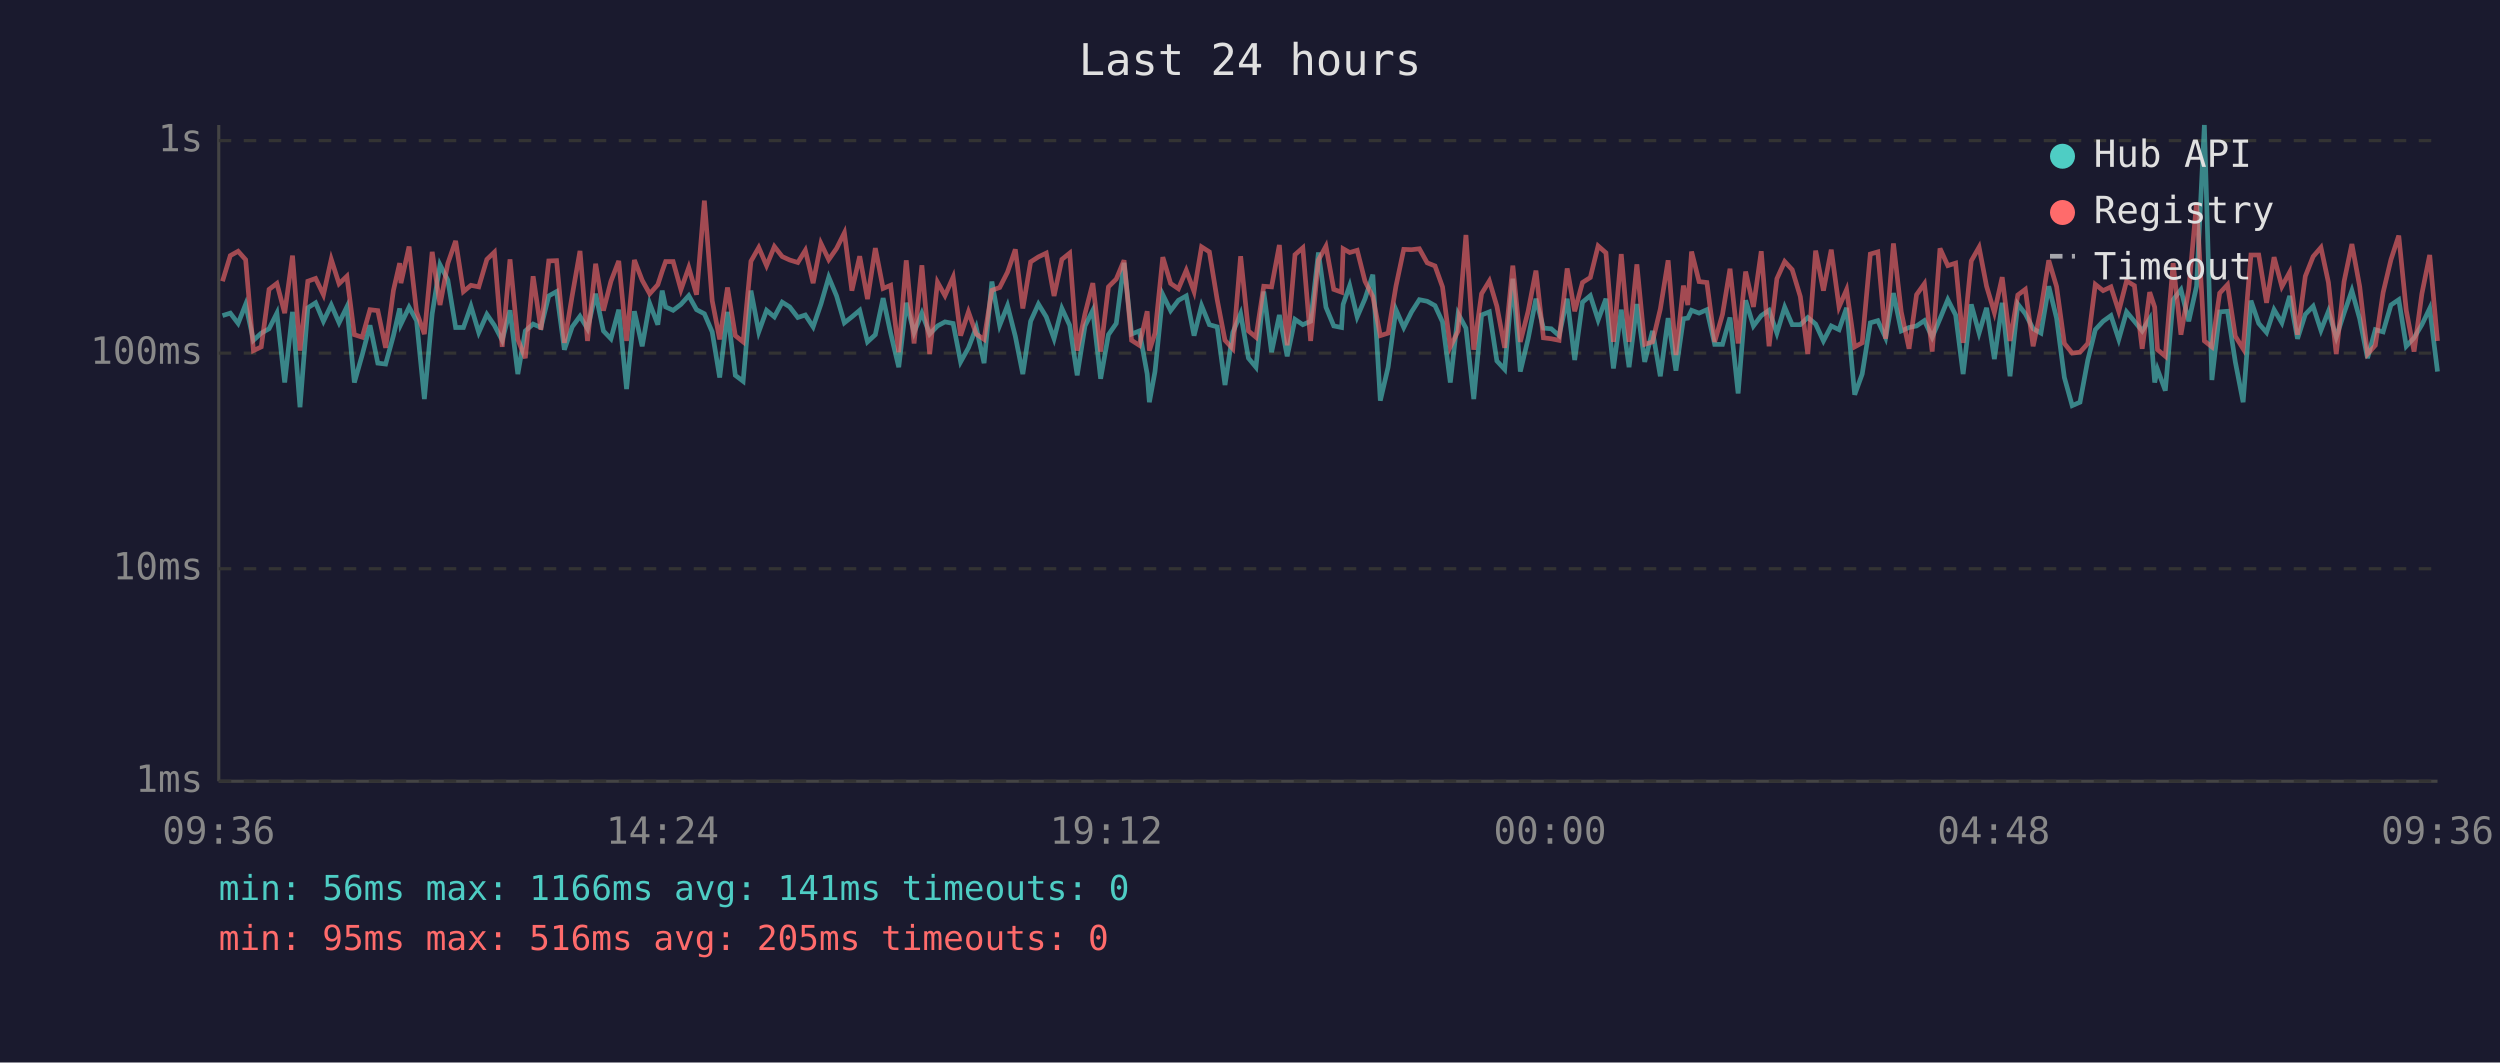
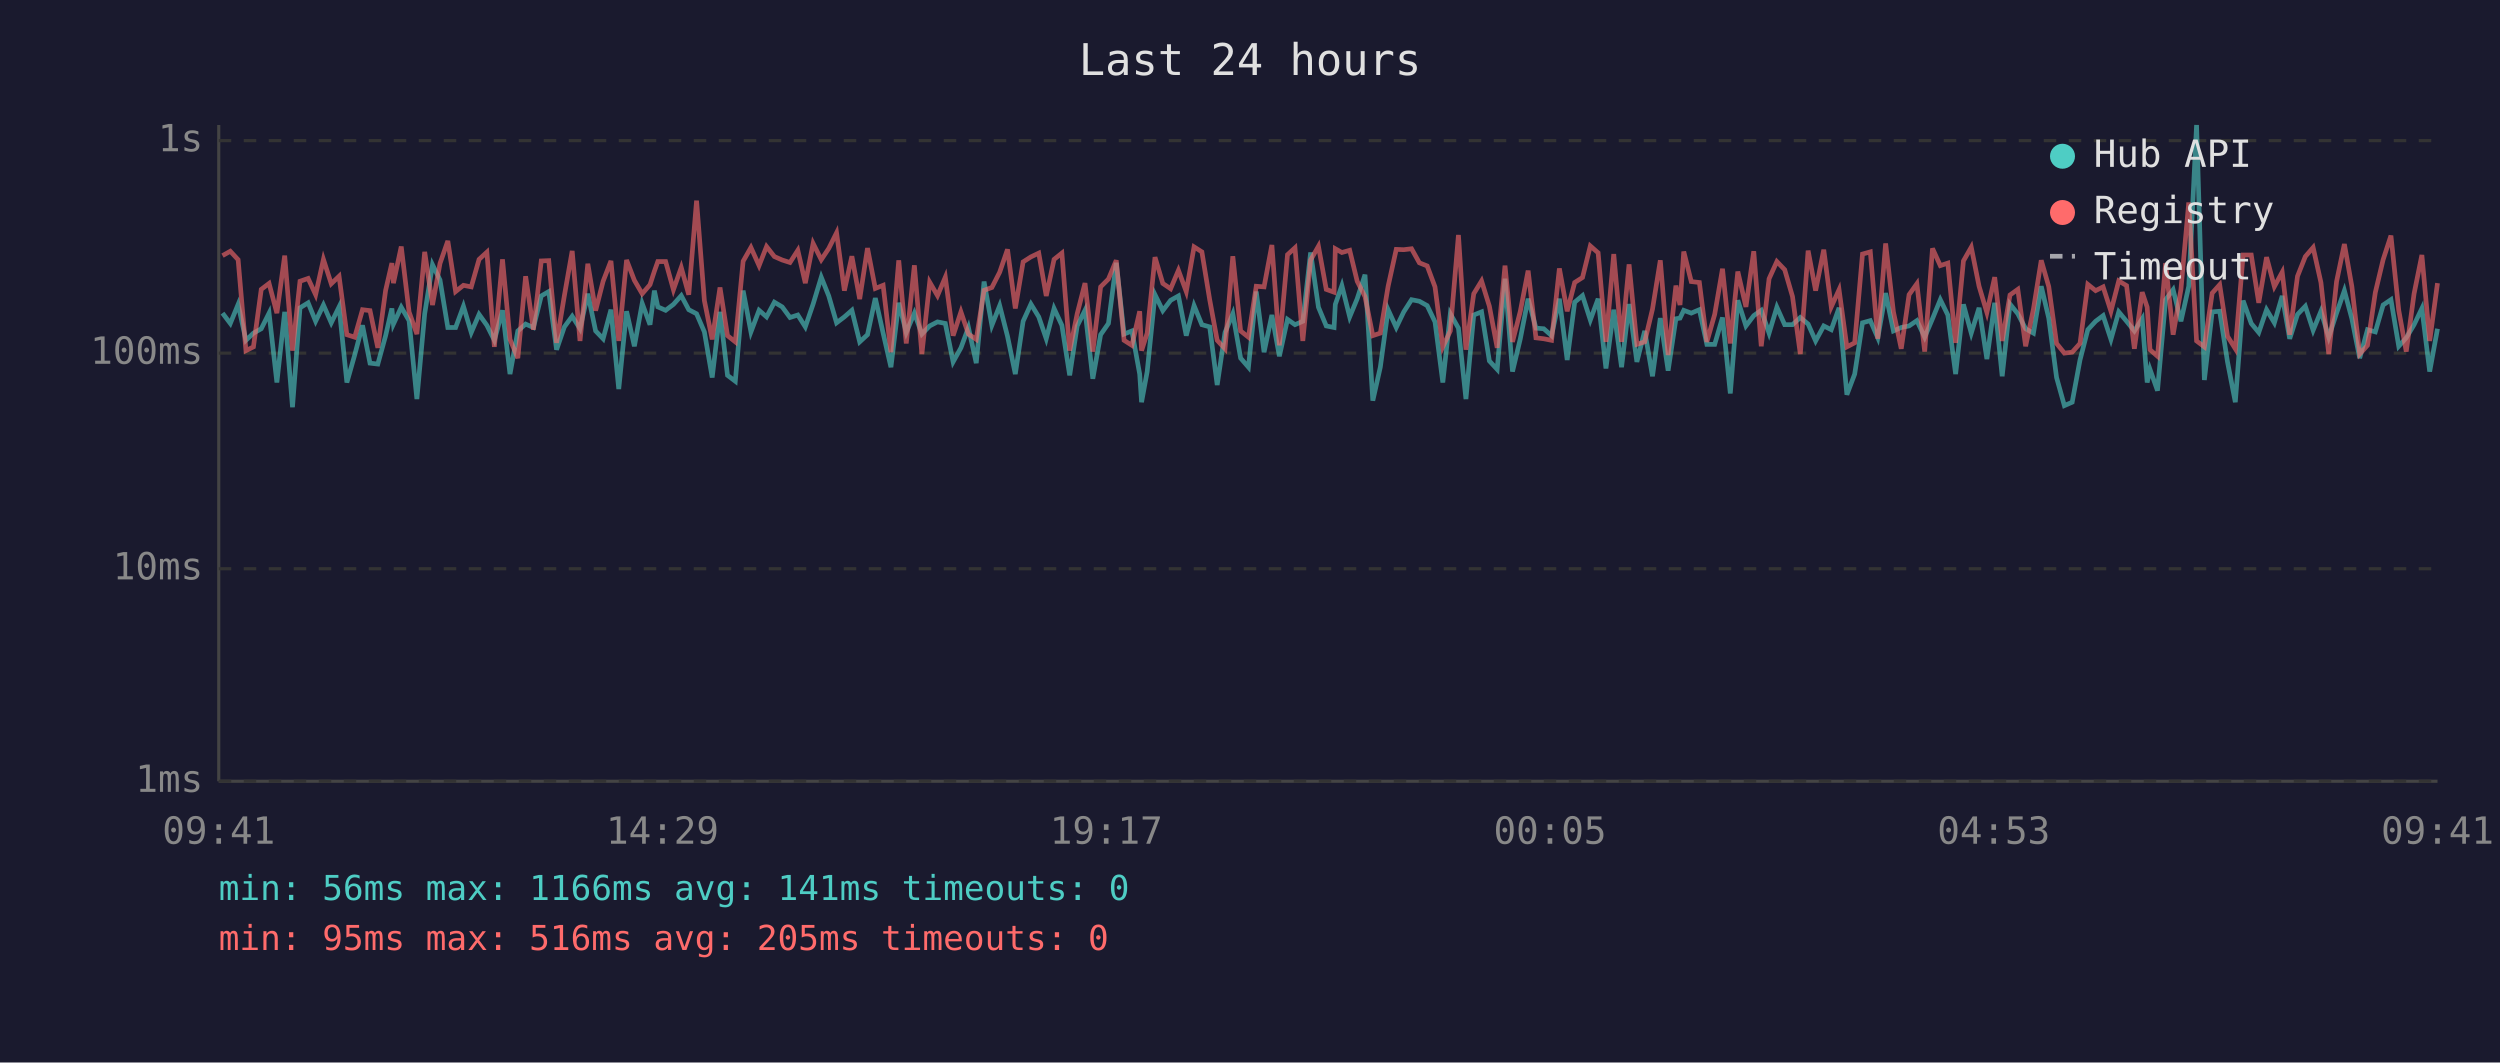
<svg xmlns="http://www.w3.org/2000/svg" viewBox="0 0 800 340" font-family="monospace" font-size="12">
  <rect width="800" height="340" fill="#1a1a2e" />
  <text x="400" y="24" fill="#e0e0e0" font-size="14" text-anchor="middle">Last 24 hours</text>
  <line x1="70" y1="40" x2="70" y2="250" stroke="#444" stroke-width="1" />
  <line x1="70" y1="250" x2="780" y2="250" stroke="#444" stroke-width="1" />
  <line x1="70" y1="250" x2="780" y2="250" stroke="#333" stroke-width="1" stroke-dasharray="4" />
  <text x="65" y="250" fill="#888" text-anchor="end" dominant-baseline="middle">1ms</text>
  <line x1="70" y1="182" x2="780" y2="182" stroke="#333" stroke-width="1" stroke-dasharray="4" />
  <text x="65" y="182" fill="#888" text-anchor="end" dominant-baseline="middle">10ms</text>
  <line x1="70" y1="113" x2="780" y2="113" stroke="#333" stroke-width="1" stroke-dasharray="4" />
  <text x="65" y="113" fill="#888" text-anchor="end" dominant-baseline="middle">100ms</text>
  <line x1="70" y1="45" x2="780" y2="45" stroke="#333" stroke-width="1" stroke-dasharray="4" />
  <text x="65" y="45" fill="#888" text-anchor="end" dominant-baseline="middle">1s</text>
-   <text x="70" y="270" fill="#888" text-anchor="middle">09:36</text>
-   <text x="212" y="270" fill="#888" text-anchor="middle">14:24</text>
-   <text x="354" y="270" fill="#888" text-anchor="middle">19:12</text>
-   <text x="496" y="270" fill="#888" text-anchor="middle">00:00</text>
-   <text x="638" y="270" fill="#888" text-anchor="middle">04:48</text>
-   <text x="780" y="270" fill="#888" text-anchor="middle">09:36</text>
-   <polyline points="71.2,101.0 73.7,100.2 76.2,103.5 78.6,97.4 81.1,108.9 83.6,106.6 86.1,105.2 88.6,100.2 91.1,122.4 93.6,99.8 96.0,130.3 98.5,98.5 101.0,96.9 103.5,102.8 106.0,97.6 108.5,103.3 111.0,98.2 113.4,122.4 115.9,113.6 118.4,104.1 120.9,116.2 123.4,116.5 125.9,107.4 127.9,98.7 128.3,103.7 130.9,98.3 133.3,102.6 135.8,127.7 138.3,100.4 140.8,84.7 143.3,89.6 145.8,104.8 148.3,104.8 150.7,98.0 153.2,106.4 155.8,100.6 158.2,104.1 160.7,108.9 163.2,99.3 165.7,119.7 168.1,105.9 170.6,103.7 173.1,104.8 175.6,94.7 178.1,93.3 180.6,111.9 183.1,104.6 185.6,101.2 188.0,105.2 190.6,94.0 193.1,105.9 195.5,108.4 198.0,99.1 200.5,124.5 203.0,99.6 205.5,110.8 207.9,97.1 210.5,103.9 211.9,93.0 213.0,98.2 215.4,99.3 217.9,97.4 220.4,94.6 222.9,99.1 225.4,100.4 227.9,106.2 230.3,120.8 232.8,99.8 235.3,120.1 237.8,122.0 240.3,93.0 242.8,106.2 245.3,99.3 247.8,101.4 250.3,96.7 252.7,98.2 255.3,101.6 257.7,100.8 260.2,104.6 262.7,97.3 265.2,88.7 267.7,94.7 270.2,103.3 272.6,101.4 275.1,99.3 277.6,109.4 280.1,107.1 282.6,95.4 285.0,106.6 287.6,117.5 290.0,96.9 292.5,106.4 295.0,100.2 297.5,106.9 300.0,104.3 302.4,103.0 305.0,103.5 307.4,115.8 309.9,111.3 312.4,104.8 314.9,116.2 317.4,90.1 319.9,104.1 322.4,97.8 324.9,107.6 327.3,119.7 329.8,102.8 332.3,97.3 334.8,101.4 337.3,108.4 339.8,98.7 342.3,104.1 344.7,120.1 347.2,104.3 349.7,99.3 352.2,121.2 354.7,107.1 357.2,103.5 359.7,84.1 362.1,106.9 364.6,105.9 367.1,119.7 367.8,128.7 369.6,118.9 372.1,94.3 374.6,99.4 377.1,96.1 379.6,94.7 382.1,107.4 384.5,97.8 387.0,103.9 389.5,104.6 392.0,123.2 394.5,106.4 397.0,100.4 399.5,114.6 401.9,117.5 404.4,93.3 406.9,112.7 409.4,100.8 411.9,114.0 414.4,102.2 416.9,103.9 419.4,102.8 421.9,80.8 424.3,98.3 426.8,104.3 429.3,104.8 429.8,97.4 431.9,91.4 434.3,101.4 436.8,95.6 439.3,87.9 441.7,128.2 444.2,117.5 446.7,99.1 449.2,104.8 451.7,99.8 454.2,95.9 456.7,96.4 459.2,97.8 461.6,103.0 464.1,122.4 466.6,100.4 469.1,105.0 471.6,127.7 474.1,100.8 476.6,99.8 479.0,115.5 481.5,118.2 484.1,89.2 486.5,118.9 489.0,108.4 491.5,95.6 493.9,105.0 496.4,105.2 498.9,107.4 501.5,95.6 503.9,115.2 506.4,96.7 508.9,94.6 511.4,102.4 513.9,95.6 516.3,117.9 518.8,99.1 521.3,117.5 523.8,97.3 526.3,115.8 528.8,105.9 531.3,120.4 533.8,101.8 536.3,118.6 538.7,102.0 540.1,101.8 541.3,99.3 543.7,100.2 546.2,99.1 548.7,110.2 551.2,110.2 553.6,101.6 556.2,125.9 558.6,96.1 561.1,104.3 563.6,101.0 566.1,99.3 568.6,106.6 571.1,98.3 573.5,103.9 576.1,103.9 578.5,101.6 581.0,103.7 583.5,109.1 586.0,104.3 588.5,105.5 590.9,98.5 593.5,126.3 595.9,119.7 598.5,103.3 600.9,102.6 603.4,108.1 605.9,93.8 608.4,105.9 610.9,104.8 613.3,104.3 615.8,102.6 618.3,107.9 620.8,102.0 623.3,95.9 625.8,100.8 628.2,119.7 630.8,97.4 633.3,106.6 635.7,98.5 638.2,114.9 640.7,96.9 643.2,120.4 645.7,97.3 648.1,100.4 650.6,105.2 653.1,106.6 655.6,91.6 658.1,101.8 660.6,120.8 663.1,129.8 665.6,128.7 668.1,115.2 670.5,105.5 673.0,102.8 675.5,101.0 678.0,108.6 680.5,99.8 683.0,102.8 685.5,105.9 687.9,102.0 689.5,122.4 690.4,118.2 692.9,125.0 695.4,95.9 697.9,92.7 700.4,102.8 702.9,91.6 705.4,40.0 707.8,121.6 710.3,99.8 712.8,99.6 715.3,115.8 717.8,128.7 720.3,96.2 722.8,103.5 725.3,106.4 727.7,99.1 730.2,103.3 732.7,94.7 735.2,108.4 737.7,100.6 740.2,98.0 742.7,105.7 745.1,99.6 747.6,107.9 750.1,100.2 752.6,93.0 755.1,102.0 757.6,114.6 760.1,105.5 762.6,106.2 765.1,97.6 767.6,95.9 770.0,110.8 772.5,108.1 775.0,103.9 777.5,98.7 780.0,118.9" fill="none" stroke="#4ecdc4" stroke-width="1.5" opacity="0.6" />
-   <polyline points="71.2,90.0 73.7,81.8 76.2,80.4 78.6,83.1 81.1,112.2 83.6,111.0 86.1,92.6 88.6,90.7 91.1,100.2 93.6,81.8 96.0,112.2 98.5,90.0 101.0,89.1 103.5,94.3 106.0,83.0 108.5,90.8 111.0,88.4 113.4,107.1 115.9,107.9 118.4,99.1 120.9,99.4 123.4,111.3 125.9,92.9 127.9,84.2 128.3,90.6 130.9,78.9 133.3,99.8 135.8,106.9 138.3,80.6 140.8,97.6 143.3,84.3 145.8,77.1 148.3,93.3 150.7,91.3 153.2,91.8 155.8,83.0 158.2,80.7 160.7,111.0 163.2,83.0 165.7,108.6 168.1,114.6 170.6,88.4 173.1,105.5 175.6,83.5 178.1,83.4 180.6,109.7 183.1,94.6 185.6,80.3 188.0,109.1 190.6,84.4 193.1,99.4 195.5,90.0 198.0,83.5 200.5,109.1 203.0,83.2 205.5,89.7 207.9,94.0 210.5,91.1 211.9,86.8 213.0,83.7 215.4,83.7 217.9,92.7 220.4,85.6 222.9,94.3 225.4,64.2 227.9,96.2 230.3,108.6 232.8,92.0 235.3,107.4 237.8,109.4 240.3,83.6 242.8,79.2 245.3,85.0 247.8,78.9 250.3,82.1 252.7,83.2 255.3,84.0 257.7,80.1 260.2,90.6 262.7,77.9 265.2,83.1 267.7,79.5 270.2,74.5 272.6,93.0 275.1,82.0 277.6,95.7 280.1,79.4 282.6,92.3 285.0,91.3 287.6,112.7 290.0,83.3 292.5,109.9 295.0,84.9 297.5,113.3 300.0,90.3 302.4,94.6 305.0,88.7 307.4,107.4 309.9,99.8 312.4,106.9 314.9,108.6 317.4,92.9 319.9,92.0 322.4,87.1 324.9,79.8 327.3,98.7 329.8,83.8 332.3,82.2 334.8,81.0 337.3,94.7 339.8,83.0 342.3,81.0 344.7,112.2 347.2,100.4 349.7,90.6 352.2,112.5 354.7,91.8 357.2,89.3 359.7,83.3 362.1,108.9 364.6,110.5 367.1,99.6 367.8,112.2 369.6,106.6 372.1,82.3 374.6,90.7 377.1,92.4 379.6,86.5 382.1,93.3 384.5,79.0 387.0,80.6 389.5,95.9 392.0,108.9 394.5,111.6 397.0,82.0 399.5,105.9 401.9,107.9 404.4,91.6 406.9,91.8 409.4,78.4 411.9,110.5 414.4,81.5 416.9,79.3 419.4,109.1 421.9,83.2 424.3,78.8 426.8,92.6 429.3,93.5 429.8,79.6 431.9,80.8 434.3,80.1 436.8,90.0 439.3,94.9 441.7,107.4 444.2,106.6 446.7,91.6 449.2,79.8 451.7,79.9 454.2,79.6 456.7,84.1 459.2,85.1 461.6,91.8 464.1,111.0 466.6,105.9 469.1,75.2 471.6,111.9 474.1,94.0 476.6,89.9 479.0,98.0 481.5,111.3 484.1,85.0 486.5,109.4 489.0,99.6 491.5,86.6 493.9,108.1 496.4,108.4 498.9,108.9 501.5,85.9 503.9,99.6 506.4,90.4 508.9,88.8 511.4,78.7 513.9,80.9 516.3,109.4 518.8,81.3 521.3,109.4 523.8,84.6 526.3,110.2 528.8,109.4 531.3,98.9 533.8,83.3 536.3,113.6 538.7,91.4 540.1,97.6 541.3,80.5 543.7,90.1 546.2,90.4 548.7,109.4 551.2,100.6 553.6,86.0 556.2,109.9 558.6,86.9 561.1,98.2 563.6,80.4 566.1,110.8 568.6,89.2 571.1,83.7 573.5,86.3 576.1,94.9 578.5,113.3 581.0,80.2 583.5,93.0 586.0,79.9 588.5,98.2 590.9,92.7 593.5,111.0 595.9,109.7 598.5,81.3 600.9,80.6 603.4,108.4 605.9,77.9 608.4,99.8 610.9,111.6 613.3,94.3 615.8,90.8 618.3,112.5 620.8,79.5 623.3,85.0 625.8,84.2 628.2,109.7 630.8,83.5 633.3,79.1 635.7,91.6 638.2,100.0 640.7,88.7 643.2,109.1 645.7,94.4 648.1,92.6 650.6,110.8 653.1,98.9 655.6,83.3 658.1,91.7 660.6,109.9 663.1,113.0 665.6,112.7 668.1,109.9 670.5,91.0 673.0,93.0 675.5,91.8 678.0,99.6 680.5,89.9 683.0,91.4 685.5,111.6 687.9,93.5 689.5,98.3 690.4,111.9 692.9,114.0 695.4,84.2 697.9,107.1 700.4,92.6 702.9,64.8 705.4,109.1 707.8,111.0 710.3,93.8 712.8,91.1 715.3,107.6 717.8,111.6 720.3,81.6 722.8,81.6 725.3,96.9 727.7,82.3 730.2,91.7 732.7,87.1 735.2,107.1 737.7,88.4 740.2,82.1 742.7,79.2 745.1,90.4 747.6,113.3 750.1,90.1 752.6,78.1 755.1,91.7 757.6,113.3 760.1,110.5 762.6,93.6 765.1,83.1 767.6,75.4 770.0,99.3 772.5,112.5 775.0,94.0 777.5,81.6 780.0,109.1" fill="none" stroke="#ff6b6b" stroke-width="1.5" opacity="0.6" />
+   <text x="70" y="270" fill="#888" text-anchor="middle">09:41</text>
+   <text x="212" y="270" fill="#888" text-anchor="middle">14:29</text>
+   <text x="354" y="270" fill="#888" text-anchor="middle">19:17</text>
+   <text x="496" y="270" fill="#888" text-anchor="middle">00:05</text>
+   <text x="638" y="270" fill="#888" text-anchor="middle">04:53</text>
+   <text x="780" y="270" fill="#888" text-anchor="middle">09:41</text>
+   <polyline points="71.2,100.2 73.7,103.5 76.2,97.4 78.7,108.9 81.1,106.6 83.6,105.2 86.1,100.2 88.6,122.4 91.1,99.8 93.6,130.3 96.0,98.5 98.6,96.9 101.0,102.8 103.5,97.6 106.0,103.3 108.5,98.2 111.0,122.4 113.5,113.6 116.0,104.1 118.4,116.2 120.9,116.5 123.4,107.4 125.4,98.7 125.9,103.7 128.4,98.3 130.9,102.6 133.4,127.7 135.9,100.4 138.4,84.7 140.8,89.6 143.3,104.8 145.8,104.8 148.3,98.0 150.8,106.4 153.3,100.6 155.8,104.1 158.2,108.9 160.8,99.3 163.2,119.7 165.7,105.9 168.2,103.7 170.7,104.8 173.2,94.7 175.6,93.3 178.1,111.9 180.6,104.6 183.1,101.2 185.6,105.2 188.1,94.0 190.6,105.9 193.0,108.4 195.5,99.1 198.0,124.5 200.5,99.6 203.0,110.8 205.5,97.1 208.0,103.9 209.4,93.0 210.5,98.2 213.0,99.3 215.5,97.4 218.0,94.6 220.4,99.1 222.9,100.4 225.4,106.2 227.9,120.8 230.4,99.8 232.8,120.1 235.3,122.0 237.8,93.0 240.3,106.2 242.9,99.3 245.3,101.4 247.8,96.7 250.3,98.2 252.8,101.6 255.3,100.8 257.7,104.6 260.2,97.3 262.8,88.7 265.2,94.7 267.7,103.3 270.2,101.4 272.6,99.3 275.1,109.4 277.6,107.1 280.1,95.4 282.6,106.6 285.1,117.5 287.6,96.9 290.0,106.4 292.6,100.2 295.0,106.9 297.5,104.3 300.0,103.0 302.5,103.5 305.0,115.8 307.5,111.3 309.9,104.8 312.4,116.2 314.9,90.1 317.4,104.1 319.9,97.8 322.4,107.6 324.9,119.7 327.4,102.8 329.9,97.3 332.4,101.4 334.8,108.4 337.3,98.7 339.8,104.1 342.3,120.1 344.7,104.3 347.2,99.3 349.7,121.2 352.2,107.1 354.7,103.5 357.2,84.1 359.7,106.9 362.2,105.9 364.7,119.7 365.3,128.7 367.1,118.9 369.6,94.3 372.1,99.4 374.6,96.1 377.1,94.7 379.6,107.4 382.1,97.8 384.6,103.9 387.1,104.6 389.5,123.2 392.0,106.4 394.5,100.4 397.0,114.6 399.5,117.5 402.0,93.3 404.5,112.7 407.0,100.8 409.4,114.0 412.0,102.2 414.4,103.9 416.9,102.8 419.4,80.8 421.9,98.3 424.4,104.3 426.9,104.8 427.3,97.4 429.4,91.4 431.9,101.4 434.3,95.6 436.8,87.9 439.3,128.2 441.7,117.5 444.2,99.1 446.8,104.8 449.2,99.8 451.7,95.9 454.2,96.4 456.7,97.8 459.2,103.0 461.7,122.4 464.1,100.4 466.7,105.0 469.1,127.7 471.6,100.8 474.1,99.8 476.6,115.5 479.1,118.2 481.6,89.2 484.0,118.9 486.5,108.4 489.0,95.6 491.5,105.0 494.0,105.2 496.5,107.4 499.0,95.6 501.5,115.2 503.9,96.7 506.4,94.6 508.9,102.4 511.4,95.6 513.9,117.9 516.4,99.1 518.9,117.5 521.3,97.3 523.8,115.8 526.3,105.9 528.8,120.4 531.3,101.8 533.8,118.6 536.3,102.0 537.6,101.8 538.8,99.3 541.2,100.2 543.8,99.1 546.2,110.2 548.7,110.2 551.2,101.6 553.7,125.9 556.1,96.1 558.7,104.3 561.2,101.0 563.6,99.3 566.1,106.6 568.6,98.3 571.1,103.9 573.6,103.9 576.1,101.6 578.6,103.7 581.0,109.1 583.6,104.3 586.0,105.5 588.5,98.5 591.0,126.3 593.5,119.7 596.0,103.3 598.5,102.6 600.9,108.1 603.4,93.8 605.9,105.9 608.4,104.8 610.9,104.3 613.4,102.6 615.9,107.9 618.4,102.0 620.9,95.9 623.3,100.8 625.8,119.7 628.3,97.4 630.8,106.6 633.3,98.5 635.8,114.9 638.3,96.9 640.7,120.4 643.2,97.3 645.7,100.4 648.2,105.2 650.7,106.6 653.2,91.6 655.6,101.8 658.1,120.8 660.6,129.8 663.1,128.7 665.6,115.2 668.1,105.5 670.6,102.8 673.0,101.0 675.5,108.6 678.0,99.8 680.5,102.8 683.0,105.9 685.5,102.0 687.1,122.4 688.0,118.2 690.4,125.0 693.0,95.9 695.4,92.7 697.9,102.8 700.4,91.6 702.9,40.0 705.4,121.6 707.9,99.8 710.3,99.6 712.8,115.8 715.3,128.7 717.8,96.2 720.4,103.5 722.8,106.4 725.3,99.1 727.8,103.3 730.3,94.7 732.7,108.4 735.2,100.6 737.7,98.0 740.2,105.7 742.7,99.6 745.2,107.9 747.7,100.2 750.2,93.0 752.6,102.0 755.1,114.6 757.6,105.5 760.1,106.2 762.6,97.6 765.1,95.9 767.6,110.8 770.0,108.1 772.5,103.9 775.0,98.7 777.5,118.9 780.0,105.2" fill="none" stroke="#4ecdc4" stroke-width="1.5" opacity="0.6" />
+   <polyline points="71.2,81.8 73.7,80.4 76.2,83.1 78.7,112.2 81.1,111.0 83.6,92.6 86.1,90.7 88.6,100.2 91.1,81.8 93.6,112.2 96.0,90.0 98.6,89.1 101.0,94.3 103.5,83.0 106.0,90.8 108.5,88.4 111.0,107.1 113.5,107.9 116.0,99.1 118.4,99.4 120.9,111.3 123.4,92.9 125.4,84.2 125.9,90.6 128.4,78.9 130.9,99.8 133.4,106.9 135.9,80.6 138.4,97.6 140.8,84.3 143.3,77.1 145.8,93.3 148.3,91.3 150.8,91.8 153.3,83.0 155.8,80.7 158.2,111.0 160.8,83.0 163.2,108.6 165.7,114.6 168.2,88.4 170.7,105.5 173.2,83.5 175.6,83.4 178.1,109.7 180.6,94.6 183.1,80.3 185.6,109.1 188.1,84.4 190.6,99.4 193.0,90.0 195.5,83.5 198.0,109.1 200.5,83.2 203.0,89.7 205.5,94.0 208.0,91.1 209.4,86.8 210.5,83.7 213.0,83.7 215.5,92.7 218.0,85.6 220.4,94.3 222.9,64.2 225.4,96.2 227.9,108.6 230.4,92.0 232.8,107.4 235.3,109.4 237.8,83.6 240.3,79.2 242.9,85.0 245.3,78.9 247.8,82.1 250.3,83.2 252.8,84.0 255.3,80.1 257.7,90.6 260.2,77.9 262.8,83.1 265.2,79.5 267.7,74.5 270.2,93.0 272.6,82.0 275.1,95.7 277.6,79.4 280.1,92.3 282.6,91.3 285.1,112.7 287.6,83.3 290.0,109.9 292.6,84.9 295.0,113.3 297.5,90.3 300.0,94.6 302.5,88.7 305.0,107.4 307.5,99.8 309.9,106.9 312.4,108.6 314.9,92.9 317.4,92.0 319.9,87.1 322.4,79.8 324.9,98.7 327.4,83.8 329.9,82.2 332.4,81.0 334.8,94.7 337.3,83.0 339.8,81.0 342.3,112.2 344.7,100.4 347.2,90.6 349.7,112.5 352.2,91.8 354.7,89.3 357.2,83.3 359.7,108.9 362.2,110.5 364.7,99.6 365.3,112.2 367.1,106.6 369.6,82.3 372.1,90.7 374.6,92.4 377.1,86.5 379.6,93.3 382.1,79.0 384.6,80.6 387.1,95.9 389.5,108.9 392.0,111.6 394.5,82.0 397.0,105.9 399.5,107.9 402.0,91.6 404.5,91.8 407.0,78.4 409.4,110.5 412.0,81.5 414.4,79.3 416.9,109.1 419.4,83.2 421.9,78.8 424.4,92.6 426.9,93.5 427.3,79.6 429.4,80.8 431.9,80.1 434.3,90.0 436.8,94.9 439.3,107.4 441.7,106.6 444.2,91.6 446.8,79.8 449.2,79.9 451.7,79.6 454.2,84.1 456.7,85.1 459.2,91.8 461.7,111.0 464.1,105.9 466.7,75.2 469.1,111.9 471.6,94.0 474.1,89.9 476.6,98.0 479.1,111.3 481.6,85.0 484.0,109.4 486.5,99.6 489.0,86.6 491.5,108.1 494.0,108.4 496.5,108.9 499.0,85.9 501.5,99.6 503.9,90.4 506.4,88.8 508.9,78.7 511.4,80.9 513.9,109.4 516.4,81.3 518.9,109.4 521.3,84.6 523.8,110.2 526.3,109.4 528.8,98.9 531.3,83.3 533.8,113.6 536.3,91.4 537.6,97.6 538.8,80.5 541.2,90.1 543.8,90.4 546.2,109.4 548.7,100.6 551.2,86.0 553.7,109.9 556.1,86.9 558.7,98.2 561.2,80.4 563.6,110.8 566.1,89.2 568.6,83.7 571.1,86.3 573.6,94.9 576.1,113.3 578.6,80.2 581.0,93.0 583.6,79.9 586.0,98.2 588.5,92.7 591.0,111.0 593.5,109.7 596.0,81.3 598.5,80.6 600.9,108.4 603.4,77.9 605.9,99.8 608.4,111.6 610.9,94.3 613.4,90.8 615.9,112.5 618.4,79.5 620.9,85.0 623.3,84.2 625.8,109.7 628.3,83.5 630.8,79.1 633.3,91.6 635.8,100.0 638.3,88.7 640.7,109.1 643.2,94.4 645.7,92.6 648.2,110.8 650.7,98.9 653.2,83.3 655.6,91.7 658.1,109.9 660.6,113.0 663.1,112.7 665.6,109.9 668.1,91.0 670.6,93.0 673.0,91.8 675.5,99.6 678.0,89.9 680.5,91.4 683.0,111.6 685.5,93.5 687.1,98.3 688.0,111.9 690.4,114.0 693.0,84.2 695.4,107.1 697.9,92.6 700.4,64.8 702.9,109.1 705.4,111.0 707.9,93.8 710.3,91.1 712.8,107.6 715.3,111.6 717.8,81.6 720.4,81.6 722.8,96.9 725.3,82.3 727.8,91.7 730.3,87.1 732.7,107.1 735.2,88.4 737.7,82.1 740.2,79.2 742.7,90.4 745.2,113.3 747.7,90.1 750.2,78.1 752.6,91.7 755.1,113.3 757.6,110.5 760.1,93.6 762.6,83.1 765.1,75.4 767.6,99.3 770.0,112.5 772.5,94.0 775.0,81.6 777.5,109.1 780.0,90.6" fill="none" stroke="#ff6b6b" stroke-width="1.5" opacity="0.6" />
  <circle cx="660" cy="50" r="4" fill="#4ecdc4" />
  <text x="670" y="50" fill="#e0e0e0" dominant-baseline="middle">Hub API</text>
  <circle cx="660" cy="68" r="4" fill="#ff6b6b" />
  <text x="670" y="68" fill="#e0e0e0" dominant-baseline="middle">Registry</text>
  <line x1="656" y1="82" x2="664" y2="82" stroke="#e0e0e0" stroke-width="1.5" stroke-dasharray="4,3" opacity="0.7" />
  <text x="670" y="86" fill="#e0e0e0" dominant-baseline="middle">Timeout</text>
  <text x="70" y="288" fill="#4ecdc4" font-size="11">min: 56ms  max: 1166ms  avg: 141ms  timeouts: 0</text>
  <text x="70" y="304" fill="#ff6b6b" font-size="11">min: 95ms  max: 516ms  avg: 205ms  timeouts: 0</text>
</svg>
